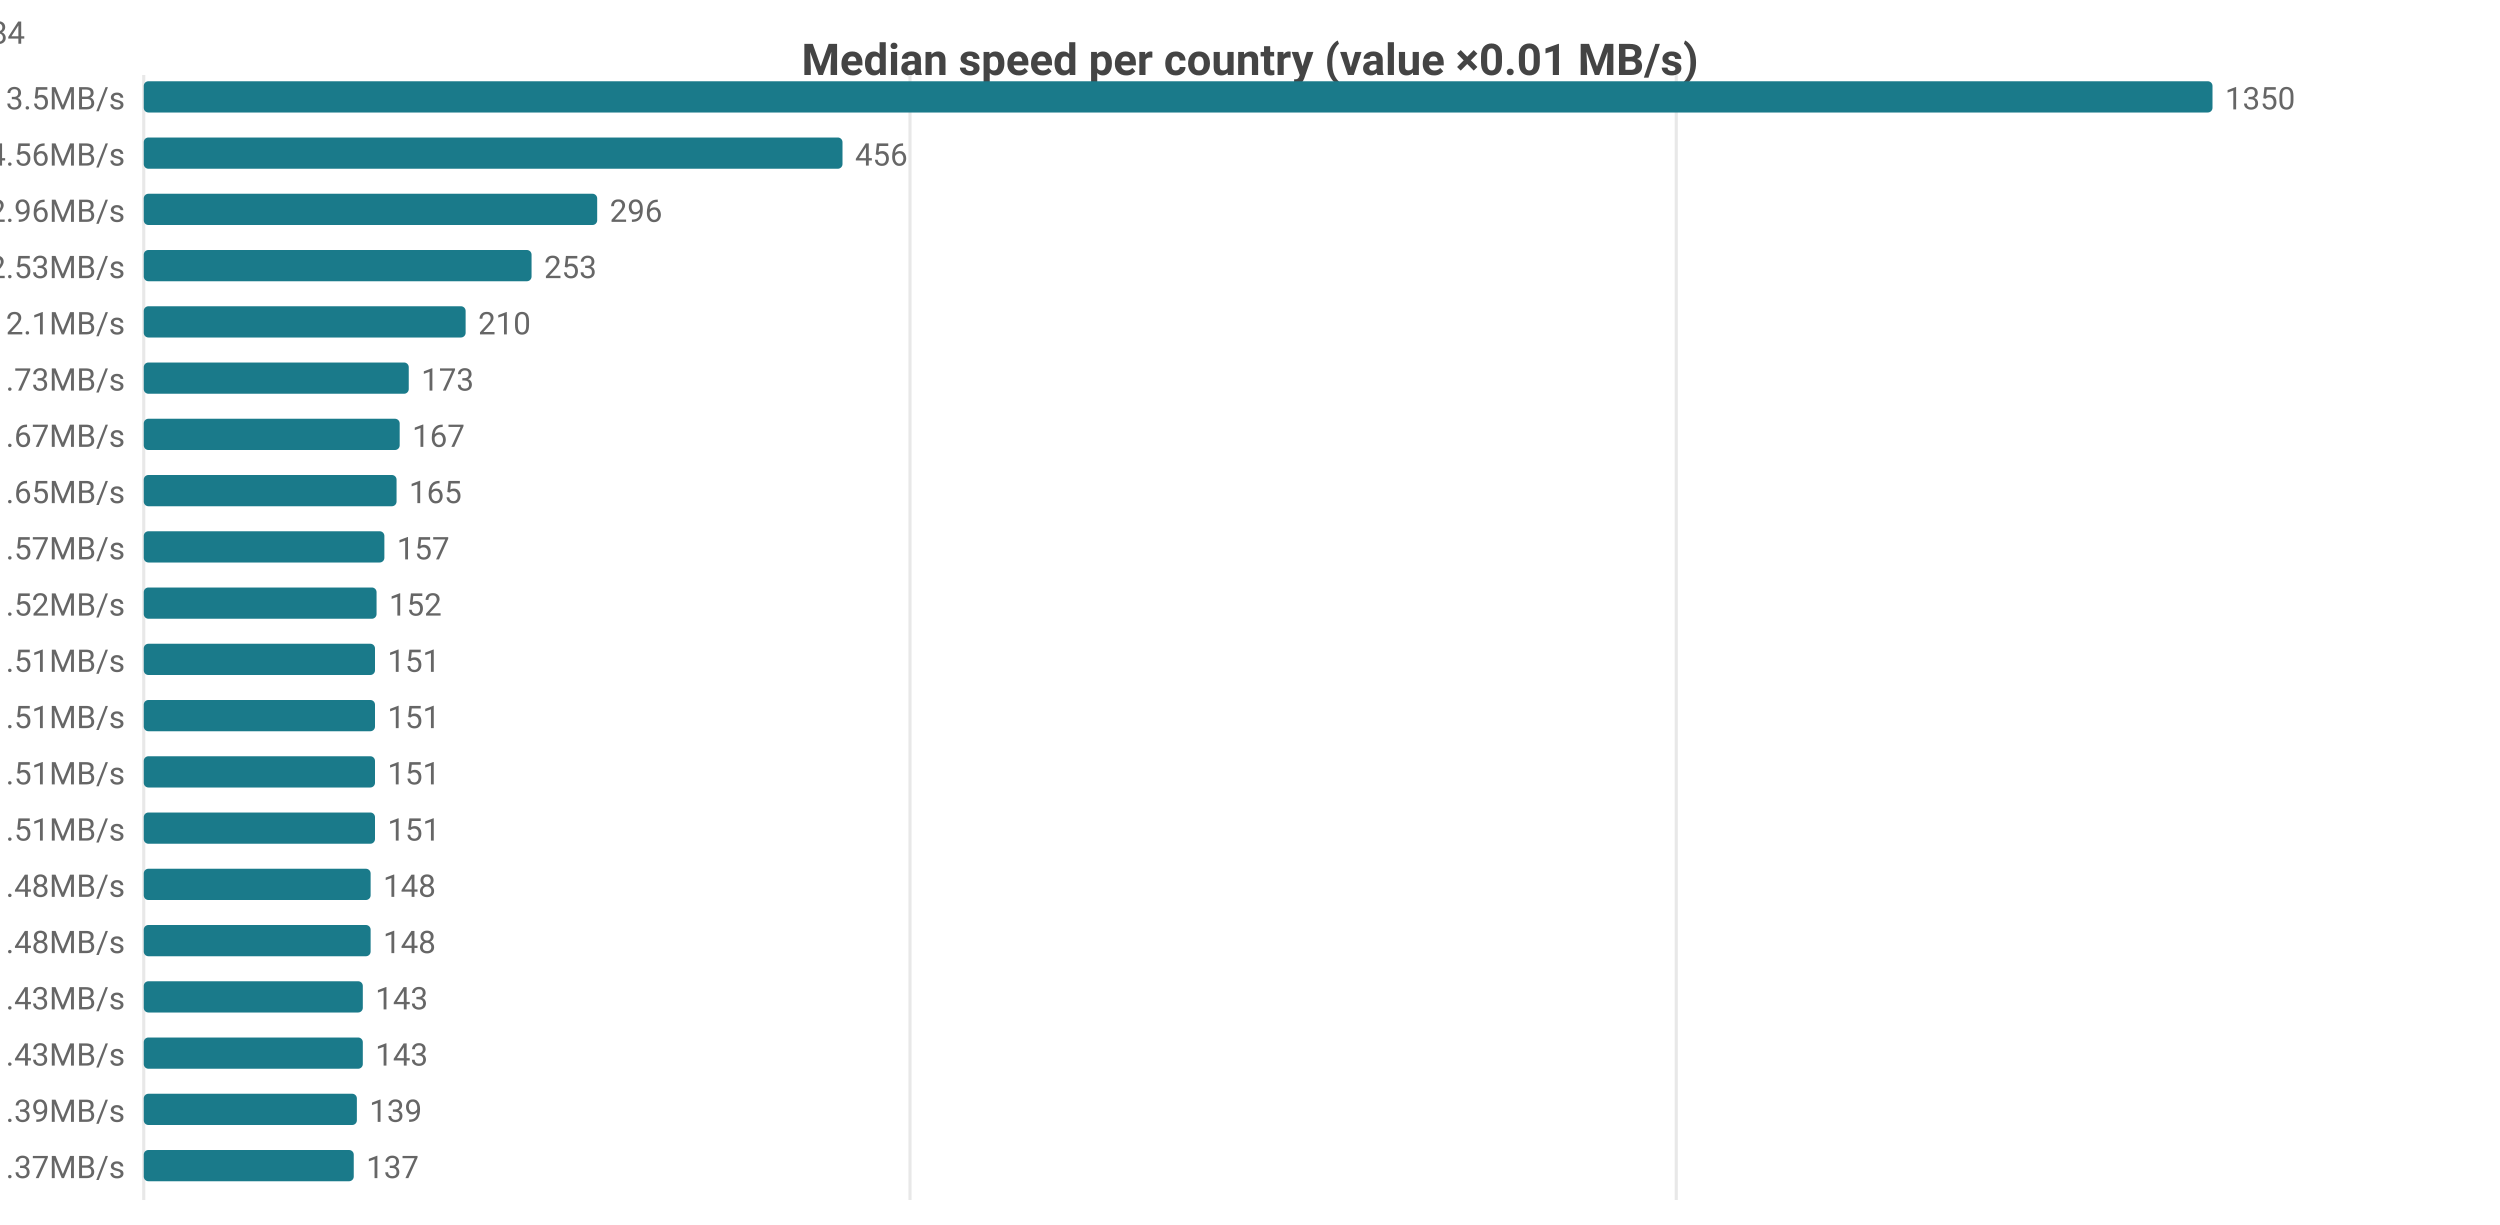
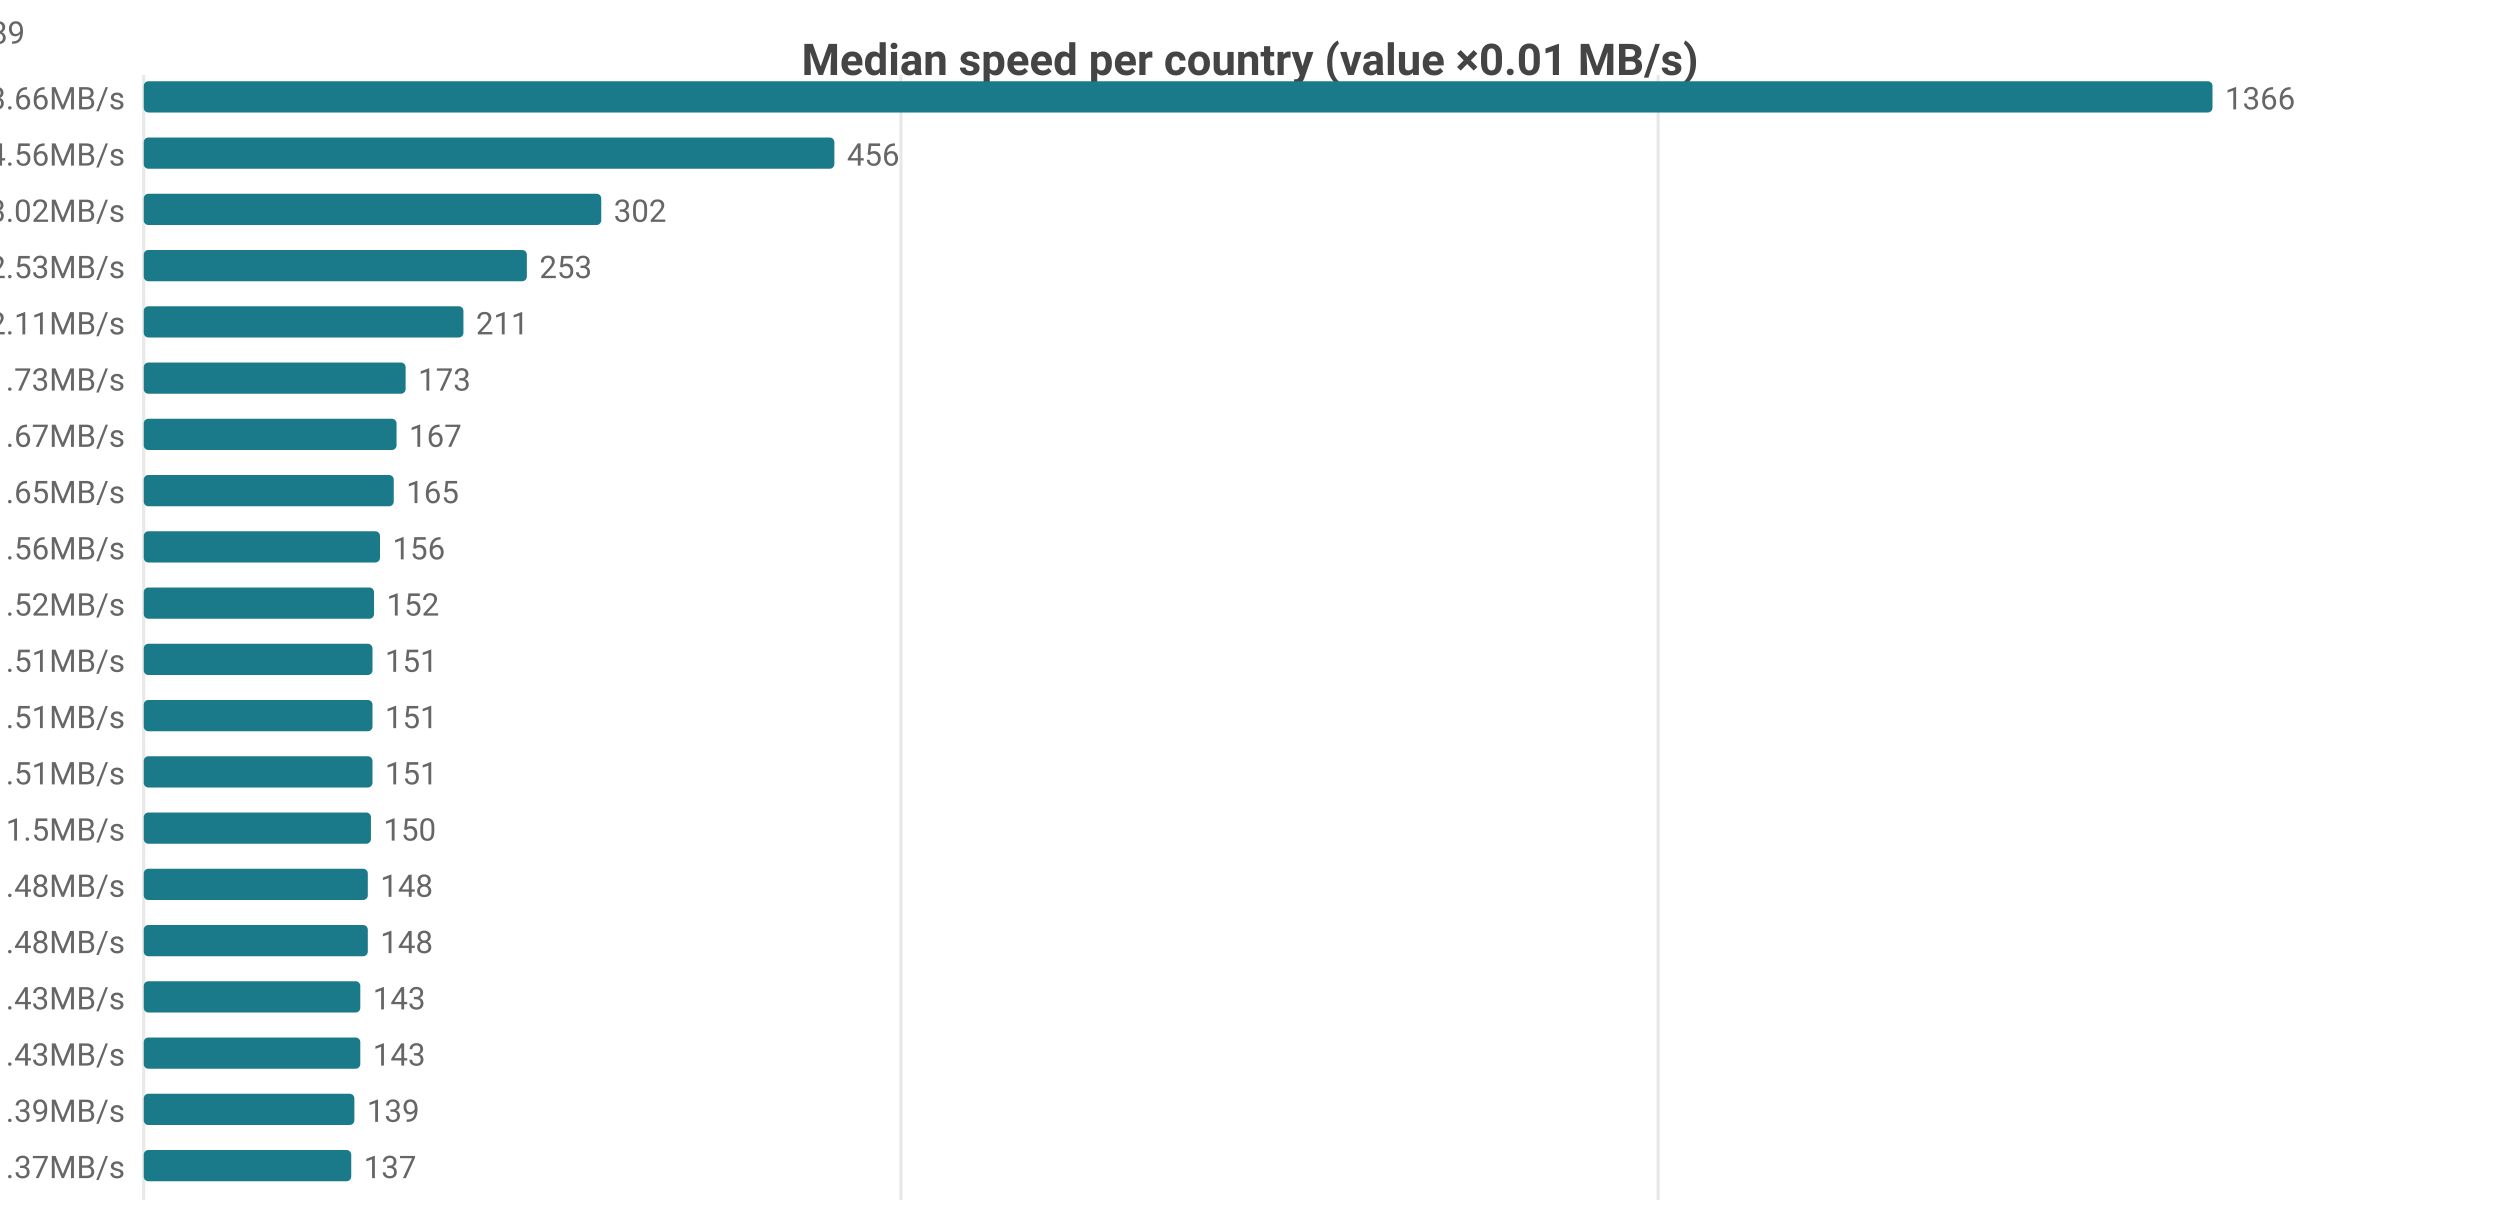
<svg xmlns="http://www.w3.org/2000/svg" width="800" height="392" viewBox="0 0 800 392">
  <rect width="800" height="392" fill="#ffffff" />
  <style>text{font-family:system-ui,-apple-system,'Segoe UI',Roboto,sans-serif}.g{stroke:#e8e8e8;stroke-width:1}.a{stroke:#999;stroke-width:1}.t{font-size:10px;fill:#666}.m{font-size:10px;text-anchor:middle;fill:#666}.e{font-size:10px;text-anchor:end;fill:#666}.l{font-size:11px;fill:#333}.tt{font-size:14px;font-weight:600;text-anchor:middle;fill:#444}.em{font-size:13px;text-anchor:middle;fill:#999}</style>
  <text class="tt" x="400.0" y="24">Median speed per country (value ×0.01 MB/s)</text>
  <line class="g" x1="46" y1="24" x2="46" y2="384" />
-   <line class="g" x1="291.2" y1="24" x2="291.2" y2="384" />
-   <line class="g" x1="536.4" y1="24" x2="536.4" y2="384" />
-   <text class="e" x="40" y="35">US 13.5MB/s</text>
+   <line class="g" x1="288.3" y1="24" x2="288.3" y2="384" />
+   <line class="g" x1="530.6" y1="24" x2="530.6" y2="384" />
+   <text class="e" x="40" y="35">US 13.66MB/s</text>
  <rect x="46" y="26" width="662" height="10" fill="#1a7a8a" rx="1.5" />
-   <text class="t" x="712" y="35">1350</text>
+   <text class="t" x="712" y="35">1366</text>
  <text class="e" x="40" y="53">MX 4.56MB/s</text>
-   <rect x="46" y="44" width="223.6" height="10" fill="#1a7a8a" rx="1.5" />
-   <text class="t" x="273.6" y="53">456</text>
-   <text class="e" x="40" y="71">CA 2.96MB/s</text>
-   <rect x="46" y="62" width="145.1" height="10" fill="#1a7a8a" rx="1.5" />
-   <text class="t" x="195.1" y="71">296</text>
+   <rect x="46" y="44" width="221.0" height="10" fill="#1a7a8a" rx="1.5" />
+   <text class="t" x="271.0" y="53">456</text>
+   <text class="e" x="40" y="71">CA 3.02MB/s</text>
+   <rect x="46" y="62" width="146.4" height="10" fill="#1a7a8a" rx="1.5" />
+   <text class="t" x="196.4" y="71">302</text>
  <text class="e" x="40" y="89">DO 2.53MB/s</text>
-   <rect x="46" y="80" width="124.1" height="10" fill="#1a7a8a" rx="1.5" />
-   <text class="t" x="174.1" y="89">253</text>
-   <text class="e" x="40" y="107">JP 2.1MB/s</text>
-   <rect x="46" y="98" width="103.0" height="10" fill="#1a7a8a" rx="1.5" />
-   <text class="t" x="153.0" y="107">210</text>
+   <rect x="46" y="80" width="122.6" height="10" fill="#1a7a8a" rx="1.5" />
+   <text class="t" x="172.6" y="89">253</text>
+   <text class="e" x="40" y="107">JP 2.11MB/s</text>
+   <rect x="46" y="98" width="102.3" height="10" fill="#1a7a8a" rx="1.5" />
+   <text class="t" x="152.3" y="107">211</text>
  <text class="e" x="40" y="125">KR 1.73MB/s</text>
-   <rect x="46" y="116" width="84.8" height="10" fill="#1a7a8a" rx="1.5" />
-   <text class="t" x="134.8" y="125">173</text>
+   <rect x="46" y="116" width="83.8" height="10" fill="#1a7a8a" rx="1.5" />
+   <text class="t" x="133.8" y="125">173</text>
  <text class="e" x="40" y="143">SA 1.67MB/s</text>
-   <rect x="46" y="134" width="81.9" height="10" fill="#1a7a8a" rx="1.5" />
-   <text class="t" x="131.9" y="143">167</text>
+   <rect x="46" y="134" width="80.9" height="10" fill="#1a7a8a" rx="1.5" />
+   <text class="t" x="130.9" y="143">167</text>
  <text class="e" x="40" y="161">TW 1.65MB/s</text>
-   <rect x="46" y="152" width="80.9" height="10" fill="#1a7a8a" rx="1.5" />
-   <text class="t" x="130.9" y="161">165</text>
-   <text class="e" x="40" y="179">IE 1.57MB/s</text>
-   <rect x="46" y="170" width="77.0" height="10" fill="#1a7a8a" rx="1.5" />
-   <text class="t" x="127.0" y="179">157</text>
+   <rect x="46" y="152" width="80.0" height="10" fill="#1a7a8a" rx="1.5" />
+   <text class="t" x="130.0" y="161">165</text>
+   <text class="e" x="40" y="179">IE 1.56MB/s</text>
+   <rect x="46" y="170" width="75.6" height="10" fill="#1a7a8a" rx="1.5" />
+   <text class="t" x="125.6" y="179">156</text>
  <text class="e" x="40" y="197">ES 1.52MB/s</text>
-   <rect x="46" y="188" width="74.5" height="10" fill="#1a7a8a" rx="1.5" />
-   <text class="t" x="124.5" y="197">152</text>
+   <rect x="46" y="188" width="73.7" height="10" fill="#1a7a8a" rx="1.5" />
+   <text class="t" x="123.7" y="197">152</text>
  <text class="e" x="40" y="215">AU 1.51MB/s</text>
-   <rect x="46" y="206" width="74.0" height="10" fill="#1a7a8a" rx="1.5" />
-   <text class="t" x="124.0" y="215">151</text>
+   <rect x="46" y="206" width="73.2" height="10" fill="#1a7a8a" rx="1.5" />
+   <text class="t" x="123.2" y="215">151</text>
  <text class="e" x="40" y="233">CL 1.51MB/s</text>
-   <rect x="46" y="224" width="74.0" height="10" fill="#1a7a8a" rx="1.5" />
-   <text class="t" x="124.0" y="233">151</text>
-   <text class="e" x="40" y="251">FR 1.51MB/s</text>
-   <rect x="46" y="242" width="74.0" height="10" fill="#1a7a8a" rx="1.5" />
-   <text class="t" x="124.0" y="251">151</text>
-   <text class="e" x="40" y="269">HK 1.51MB/s</text>
-   <rect x="46" y="260" width="74.0" height="10" fill="#1a7a8a" rx="1.5" />
-   <text class="t" x="124.0" y="269">151</text>
+   <rect x="46" y="224" width="73.2" height="10" fill="#1a7a8a" rx="1.5" />
+   <text class="t" x="123.2" y="233">151</text>
+   <text class="e" x="40" y="251">HK 1.51MB/s</text>
+   <rect x="46" y="242" width="73.2" height="10" fill="#1a7a8a" rx="1.5" />
+   <text class="t" x="123.2" y="251">151</text>
+   <text class="e" x="40" y="269">FR 1.5MB/s</text>
+   <rect x="46" y="260" width="72.7" height="10" fill="#1a7a8a" rx="1.5" />
+   <text class="t" x="122.7" y="269">150</text>
  <text class="e" x="40" y="287">BE 1.48MB/s</text>
-   <rect x="46" y="278" width="72.6" height="10" fill="#1a7a8a" rx="1.5" />
-   <text class="t" x="122.6" y="287">148</text>
+   <rect x="46" y="278" width="71.7" height="10" fill="#1a7a8a" rx="1.5" />
+   <text class="t" x="121.7" y="287">148</text>
  <text class="e" x="40" y="305">GB 1.48MB/s</text>
-   <rect x="46" y="296" width="72.6" height="10" fill="#1a7a8a" rx="1.5" />
-   <text class="t" x="122.6" y="305">148</text>
+   <rect x="46" y="296" width="71.7" height="10" fill="#1a7a8a" rx="1.5" />
+   <text class="t" x="121.7" y="305">148</text>
  <text class="e" x="40" y="323">DK 1.43MB/s</text>
-   <rect x="46" y="314" width="70.1" height="10" fill="#1a7a8a" rx="1.5" />
-   <text class="t" x="120.1" y="323">143</text>
+   <rect x="46" y="314" width="69.3" height="10" fill="#1a7a8a" rx="1.5" />
+   <text class="t" x="119.3" y="323">143</text>
  <text class="e" x="40" y="341">NL 1.43MB/s</text>
-   <rect x="46" y="332" width="70.1" height="10" fill="#1a7a8a" rx="1.5" />
-   <text class="t" x="120.1" y="341">143</text>
+   <rect x="46" y="332" width="69.3" height="10" fill="#1a7a8a" rx="1.5" />
+   <text class="t" x="119.3" y="341">143</text>
  <text class="e" x="40" y="359">DE 1.39MB/s</text>
-   <rect x="46" y="350" width="68.2" height="10" fill="#1a7a8a" rx="1.5" />
-   <text class="t" x="118.2" y="359">139</text>
+   <rect x="46" y="350" width="67.4" height="10" fill="#1a7a8a" rx="1.5" />
+   <text class="t" x="117.4" y="359">139</text>
  <text class="e" x="40" y="377">SK 1.37MB/s</text>
-   <rect x="46" y="368" width="67.2" height="10" fill="#1a7a8a" rx="1.5" />
-   <text class="t" x="117.2" y="377">137</text>
-   <text class="e" x="8" y="14">US[5.95-24.11]n=2048 · MX[4.06-4.62]n=7 · CA[2.58-3.35]n=56 · DO[2.46-2.55]n=5 · JP[2.01-2.16]n=584</text>
+   <rect x="46" y="368" width="66.4" height="10" fill="#1a7a8a" rx="1.5" />
+   <text class="t" x="116.4" y="377">137</text>
+   <text class="e" x="8" y="14">US[6.2-24.3]n=2045 · MX[4.06-4.62]n=7 · CA[2.87-3.37]n=47 · DO[2.46-2.55]n=5 · JP[2.01-2.17]n=589</text>
</svg>
